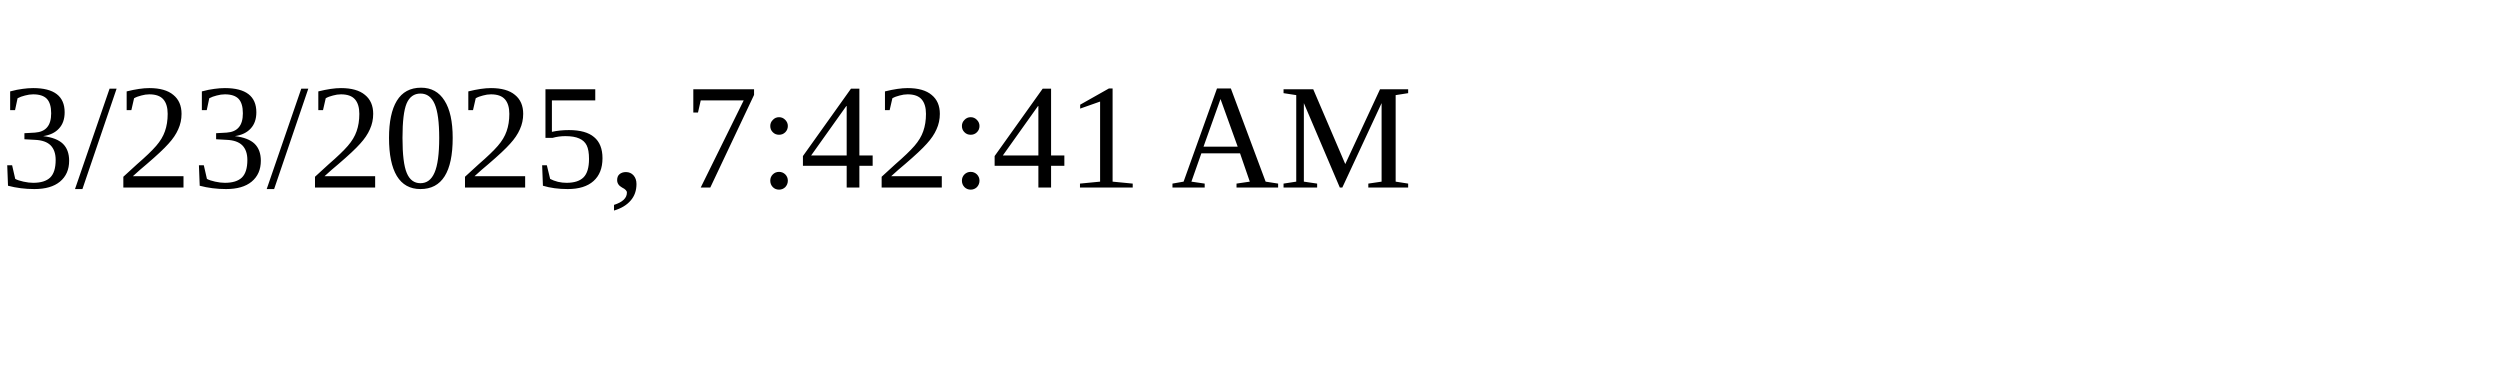
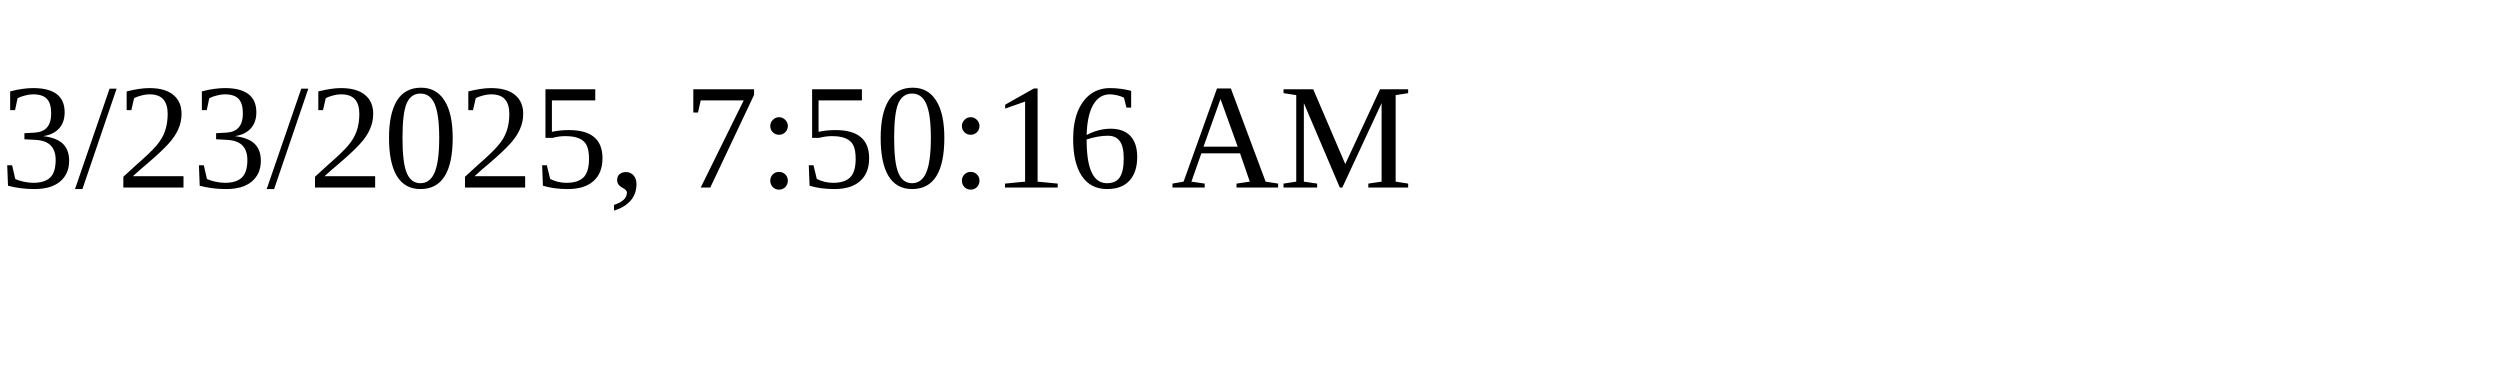
<svg xmlns="http://www.w3.org/2000/svg" height="30" width="200">
-   <text x="0" y="15">3/23/2025, 7:42:41 AM</text>
+   <text x="0" y="15">3/23/2025, 7:50:16 AM</text>
</svg>
